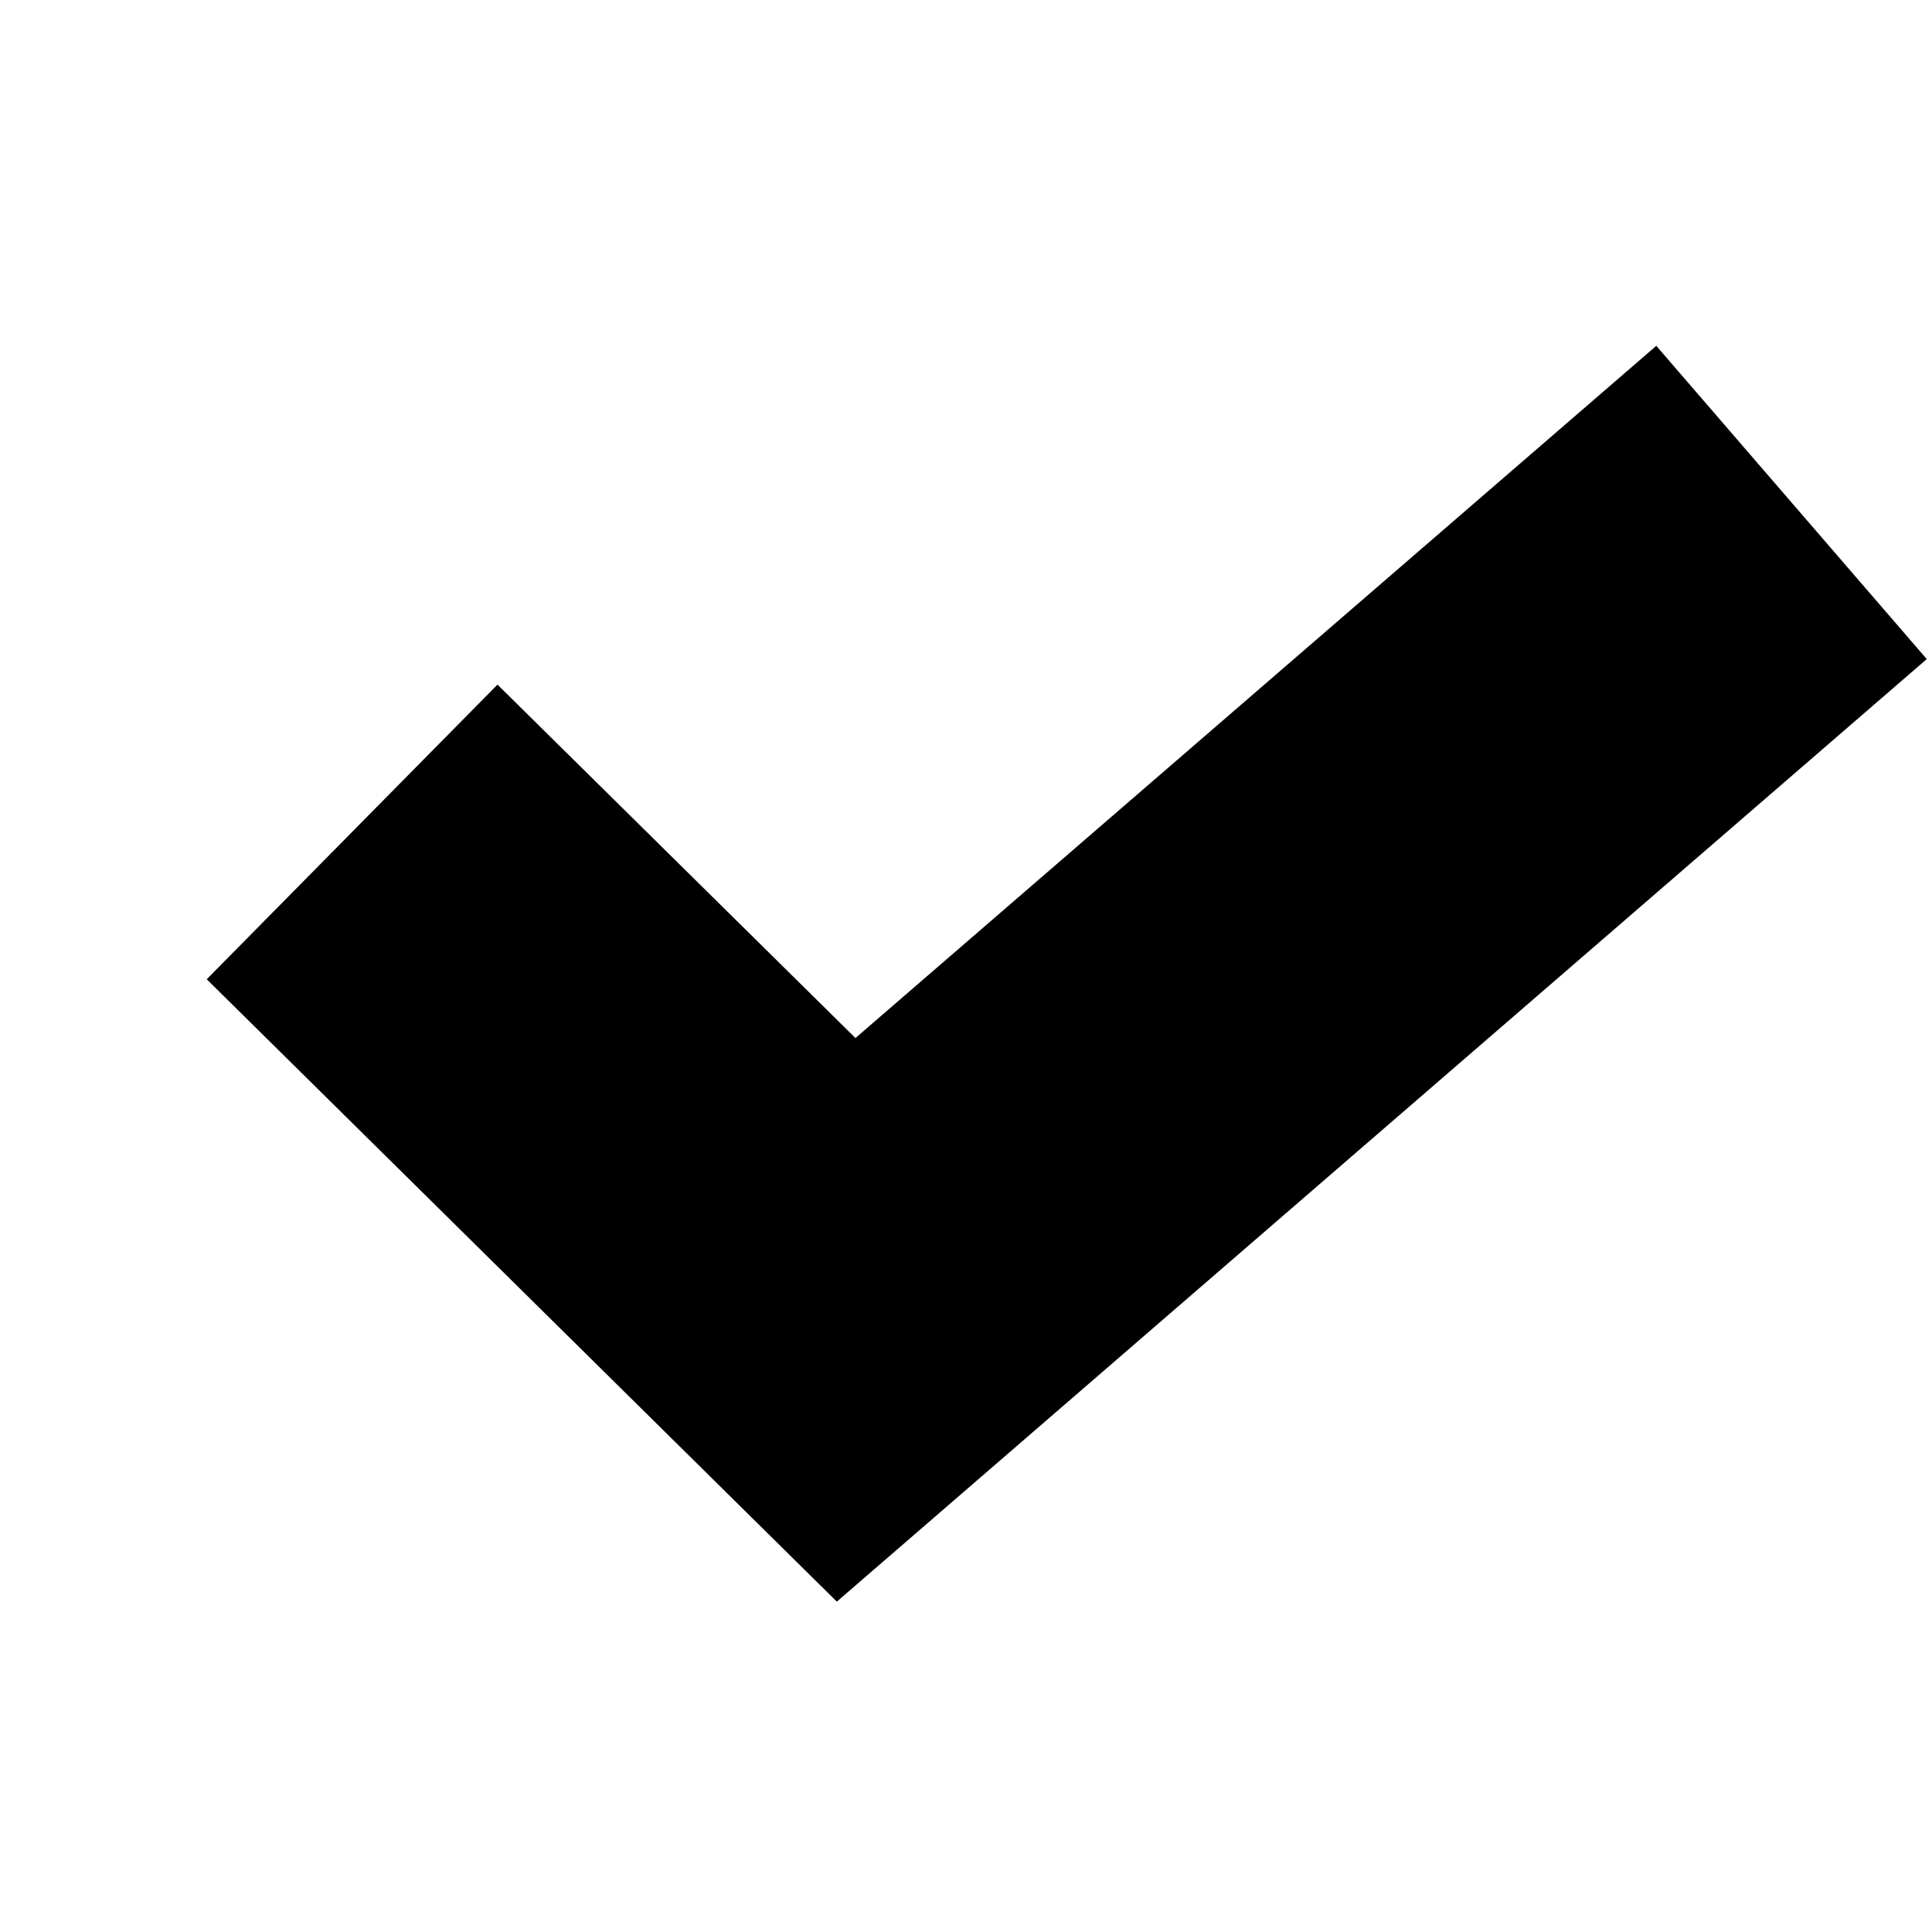
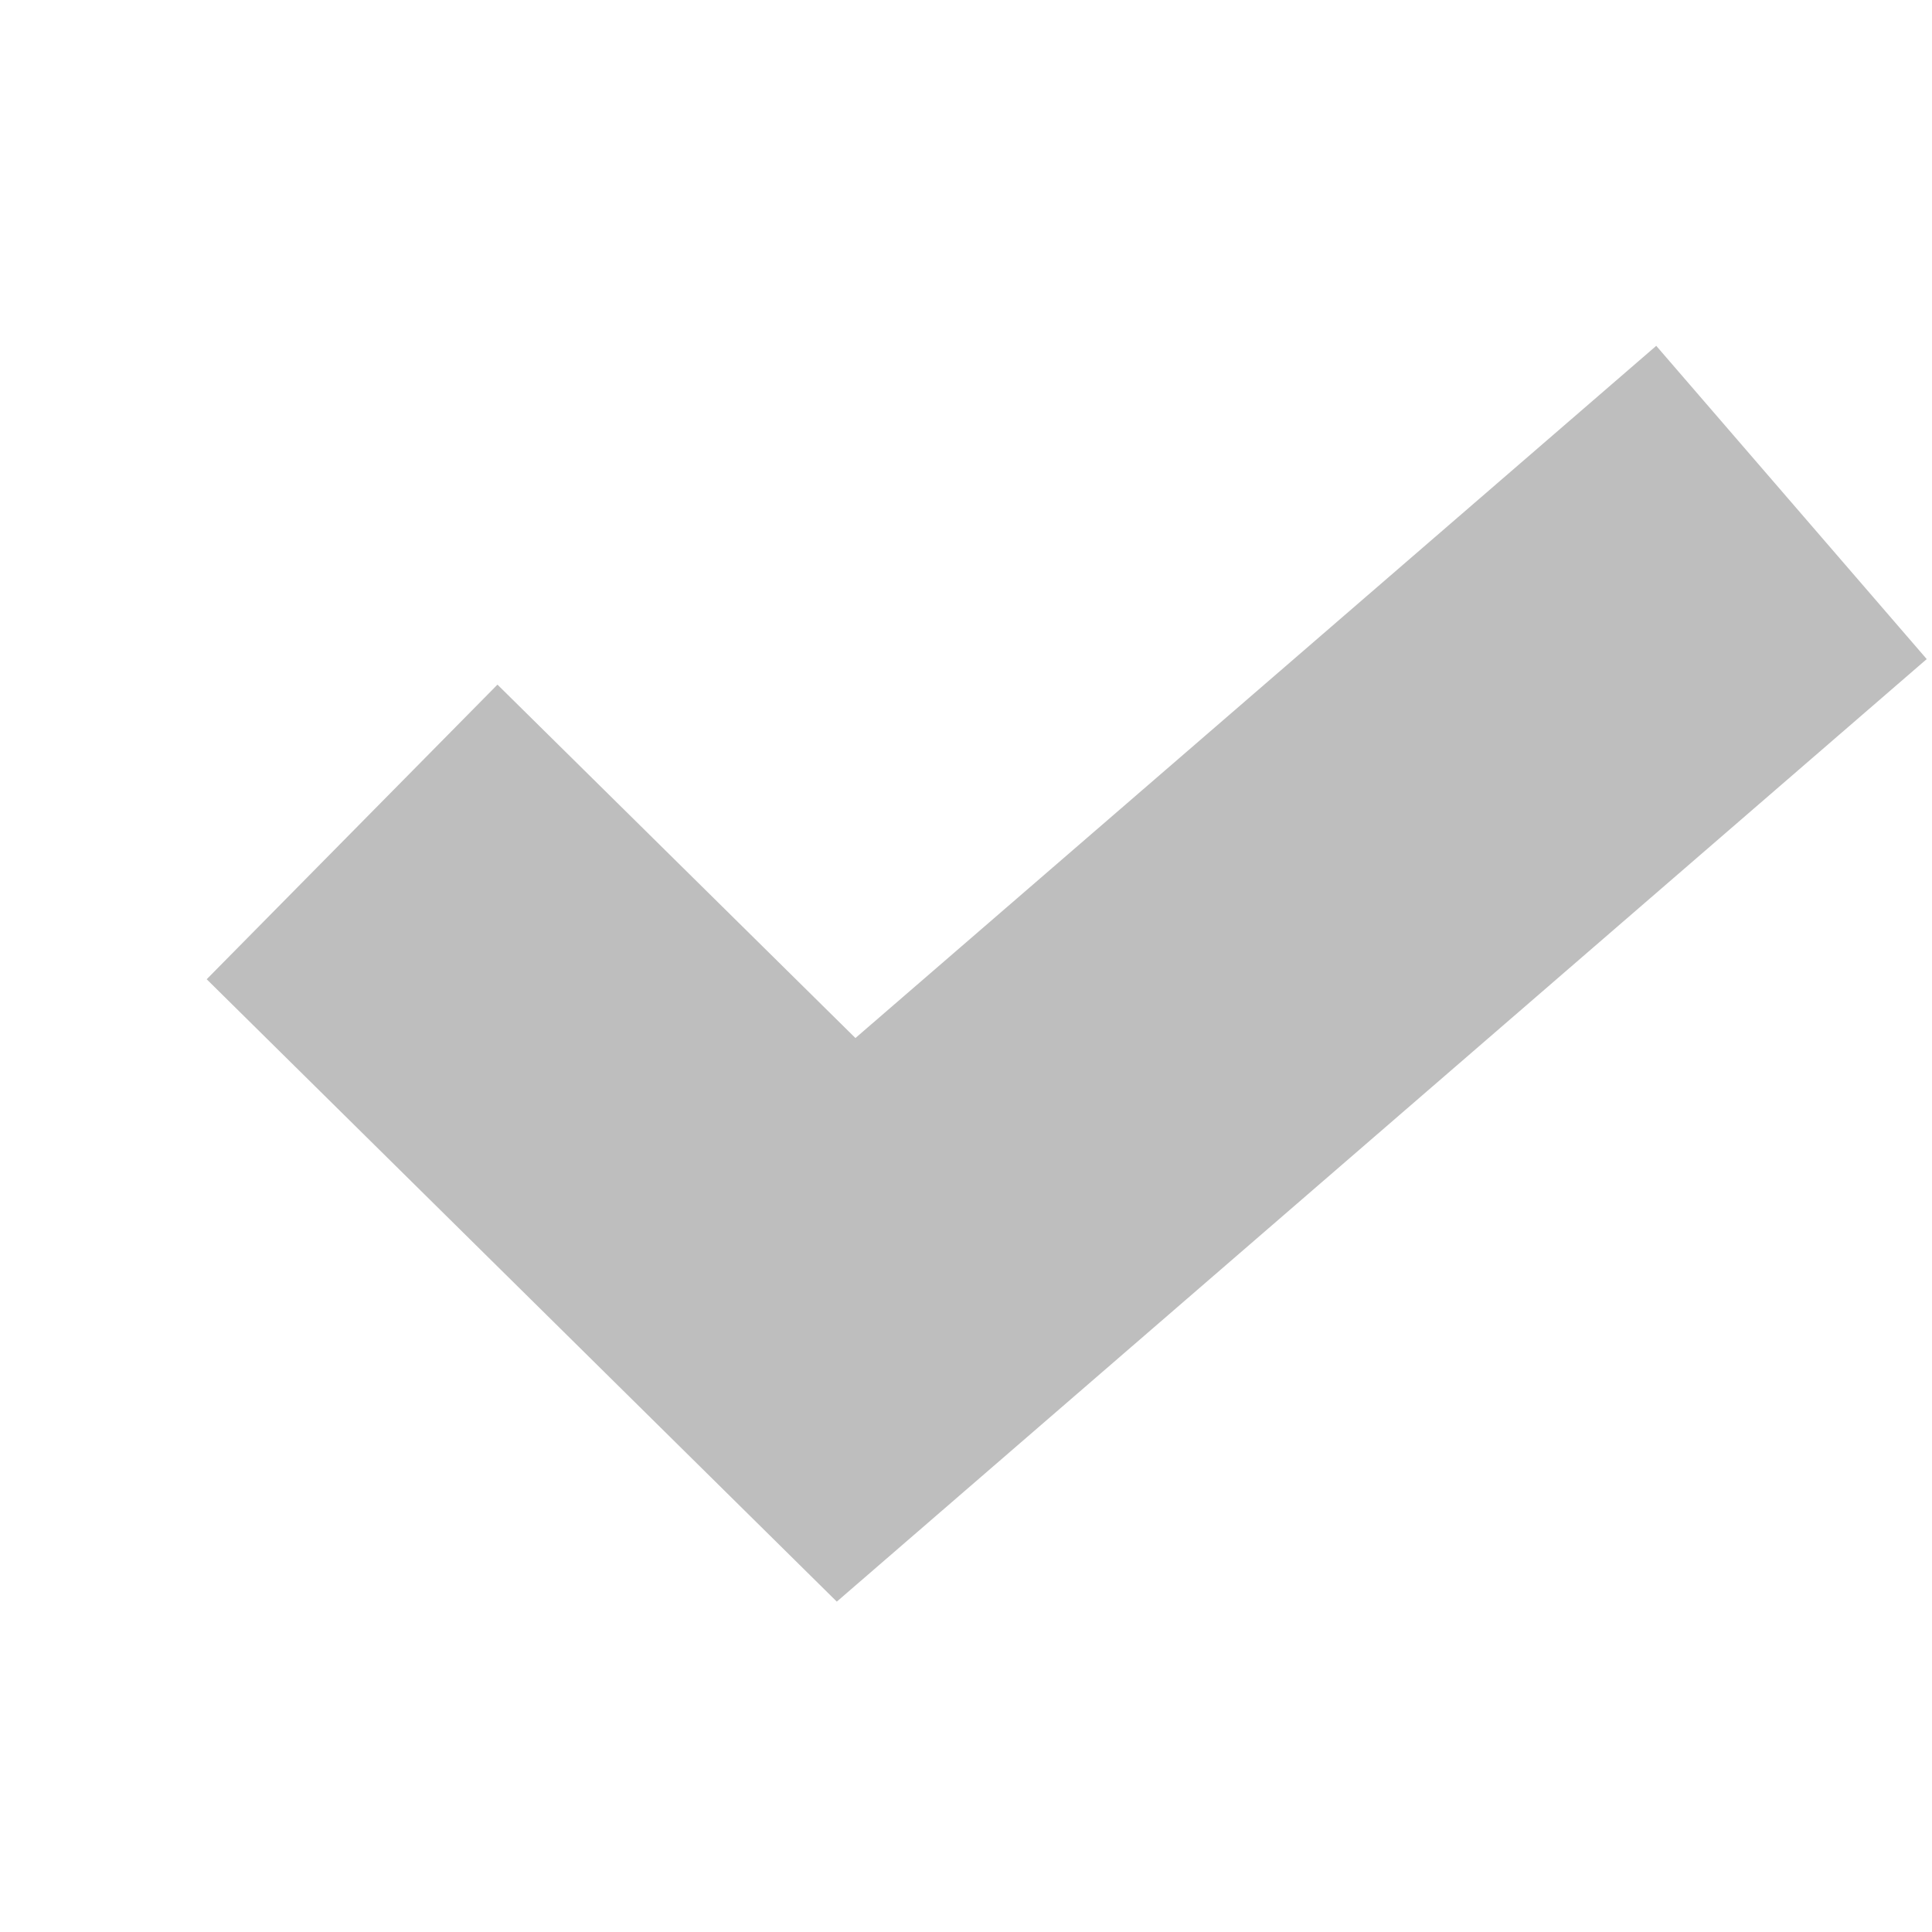
- <svg height="14" width="14">
-   <path d="M 12.002,2.506l-5.803,5.016 -2.594,-2.561 -2.107,2.135 4.566,4.51 7.898,-6.83 z" />
+ <svg xmlns="http://www.w3.org/2000/svg" xmlns:ns1="http://www.openswatchbook.org/uri/2009/osb" height="14" id="svg7384" version="1.1" width="14">
+   <defs id="defs7386">
+     <linearGradient gradientTransform="matrix(-2.736579,0.2820293,-0.1890831,-0.9998832,239.5401,-879.4556)" id="linearGradient19282" ns1:paint="solid">
+       <stop id="stop19284" offset="0" style="stop-color:#666666;stop-opacity:1;" />
+     </linearGradient>
+   </defs>
+   <g id="layer9" style="display:inline;opacity:1" transform="translate(-401.0002,-339)">
+     <path style="color:#000000;font-style:normal;font-variant:normal;font-weight:normal;font-stretch:normal;font-size:medium;line-height:normal;font-family:sans-serif;font-variant-ligatures:normal;font-variant-position:normal;font-variant-caps:normal;font-variant-numeric:normal;font-variant-alternates:normal;font-feature-settings:normal;text-indent:0;text-align:start;text-decoration:none;text-decoration-line:none;text-decoration-style:solid;text-decoration-color:#000000;letter-spacing:normal;word-spacing:normal;text-transform:none;writing-mode:lr-tb;direction:ltr;text-orientation:mixed;dominant-baseline:auto;baseline-shift:baseline;text-anchor:start;white-space:normal;shape-padding:0;clip-rule:nonzero;display:inline;overflow:visible;visibility:visible;opacity:1;isolation:auto;mix-blend-mode:normal;color-interpolation:sRGB;color-interpolation-filters:linearRGB;solid-color:#000000;solid-opacity:1;vector-effect:none;fill:#bebebe;fill-opacity:1;fill-rule:nonzero;stroke:none;stroke-width:3;stroke-linecap:butt;stroke-linejoin:miter;stroke-miterlimit:4;stroke-dasharray:none;stroke-dashoffset:0;stroke-opacity:1;marker:none;color-rendering:auto;image-rendering:auto;shape-rendering:auto;text-rendering:auto;enable-background:accumulate" d="m 413.002,341.506 -5.803,5.016 -2.594,-2.561 -2.107,2.135 4.566,4.51 7.898,-6.83 z" id="path3304" />
+   </g>
+   <g id="layer10" style="display:inline" transform="translate(-401.0002,-339)" />
+   <g id="layer11" transform="translate(-401.0002,-339)" />
+   <g id="layer13" style="display:inline" transform="translate(-401.0002,-339)" />
+   <g id="layer14" transform="translate(-401.0002,-339)" />
+   <g id="layer15" style="display:inline" transform="translate(-401.0002,-339)" />
+   <g id="g71291" style="display:inline" transform="translate(-401.0002,-339)" />
+   <g id="g4953" style="display:inline" transform="translate(-401.0002,-339)" />
+   <g id="layer12" style="display:inline" transform="translate(-401.0002,-339)" />
</svg>
